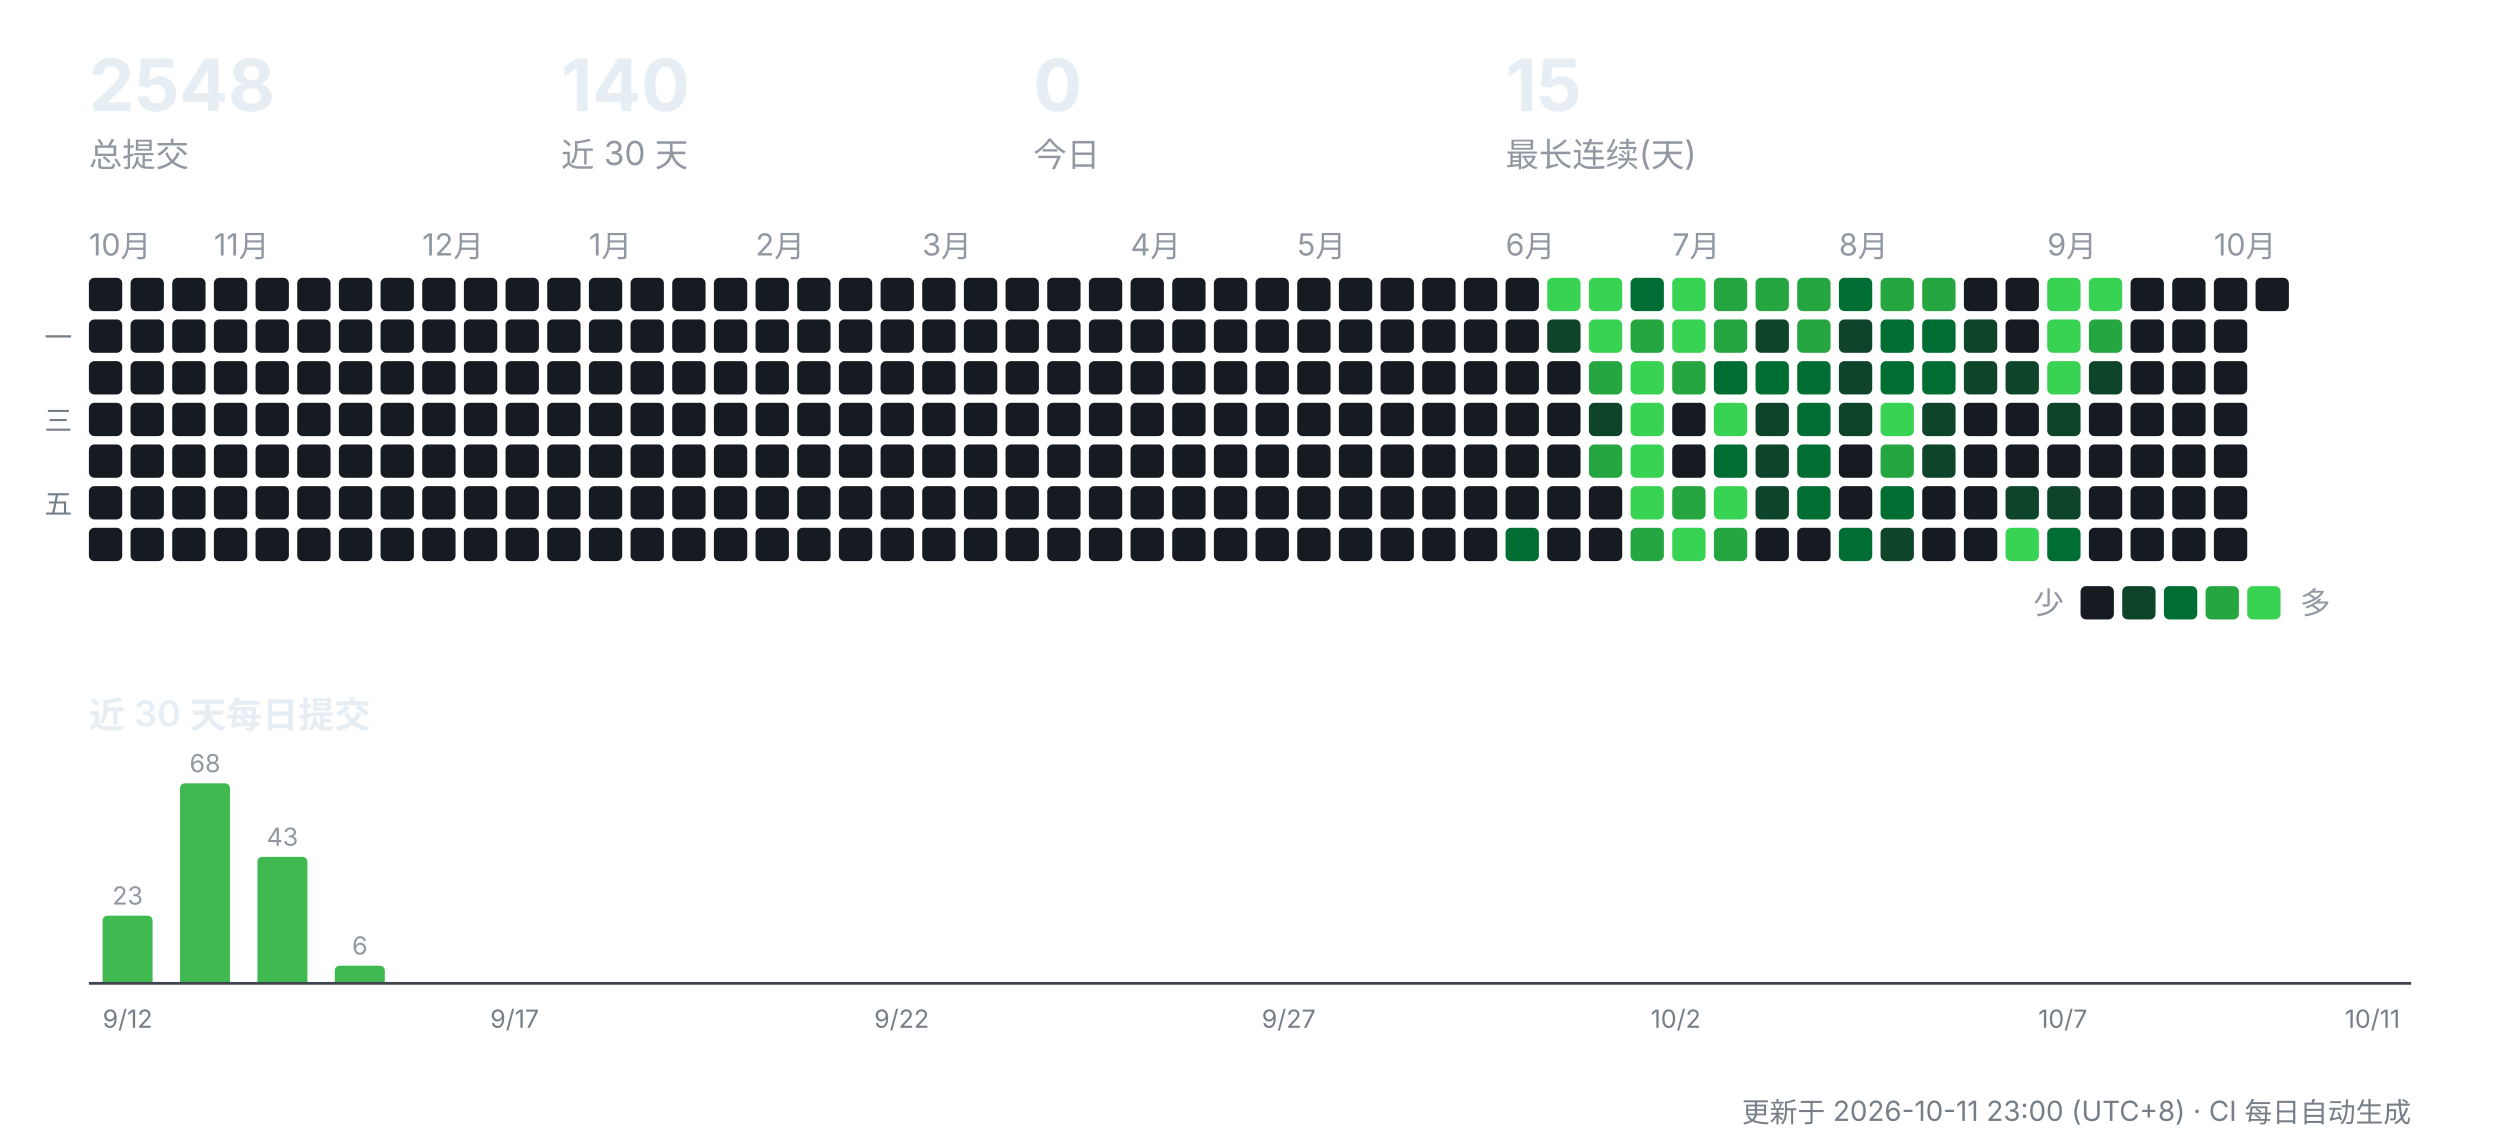
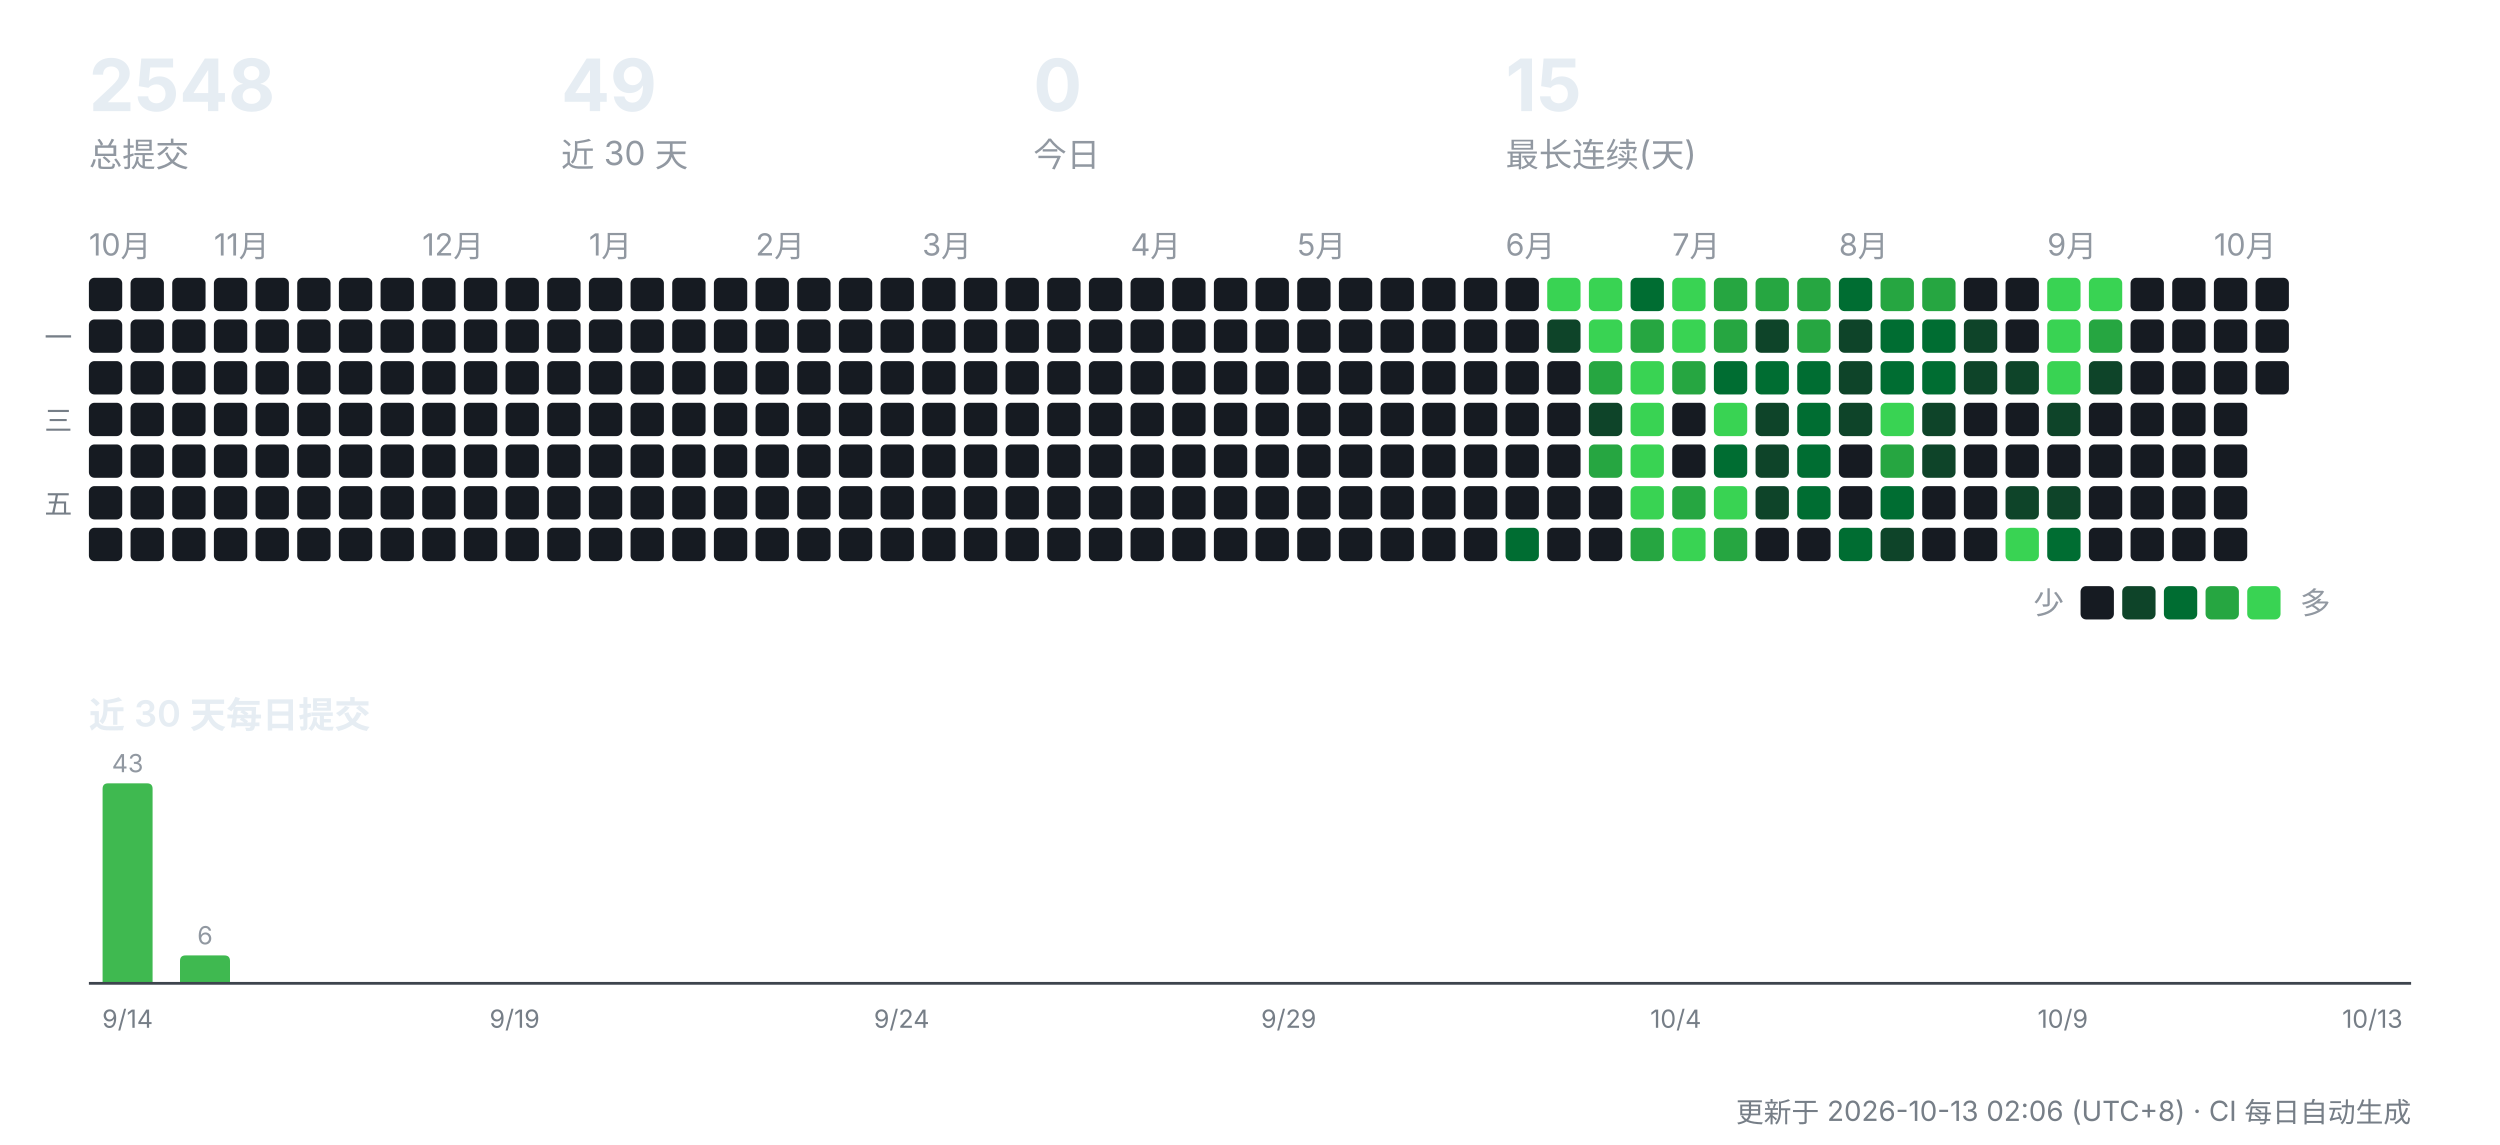
<svg xmlns="http://www.w3.org/2000/svg" width="900" height="412" viewBox="0 0 900 412" role="img" aria-label="CreatorOS 提交活动">
  <g font-family="-apple-system,'Segoe UI','PingFang SC','Hiragino Sans GB','Microsoft YaHei',sans-serif">
    <text x="32" y="40" font-size="26" font-weight="700" fill="#e6edf3">2548</text>
    <text x="32" y="60" font-size="12" fill="#9198a1">总提交</text>
-     <text x="202" y="40" font-size="26" font-weight="700" fill="#e6edf3">140</text>
+     <text x="202" y="40" font-size="26" font-weight="700" fill="#e6edf3">49</text>
    <text x="202" y="60" font-size="12" fill="#9198a1">近 30 天</text>
    <text x="372" y="40" font-size="26" font-weight="700" fill="#e6edf3">0</text>
    <text x="372" y="60" font-size="12" fill="#9198a1">今日</text>
    <text x="542" y="40" font-size="26" font-weight="700" fill="#e6edf3">15</text>
    <text x="542" y="60" font-size="12" fill="#9198a1">最长连续(天)</text>
    <text x="32" y="92" font-size="11" fill="#9198a1">10月</text>
    <rect x="32" y="100" width="12" height="12" rx="2" fill="#161b22" />
    <rect x="32" y="115" width="12" height="12" rx="2" fill="#161b22" />
    <rect x="32" y="130" width="12" height="12" rx="2" fill="#161b22" />
    <rect x="32" y="145" width="12" height="12" rx="2" fill="#161b22" />
    <rect x="32" y="160" width="12" height="12" rx="2" fill="#161b22" />
    <rect x="32" y="175" width="12" height="12" rx="2" fill="#161b22" />
    <rect x="32" y="190" width="12" height="12" rx="2" fill="#161b22" />
    <rect x="47" y="100" width="12" height="12" rx="2" fill="#161b22" />
    <rect x="47" y="115" width="12" height="12" rx="2" fill="#161b22" />
    <rect x="47" y="130" width="12" height="12" rx="2" fill="#161b22" />
    <rect x="47" y="145" width="12" height="12" rx="2" fill="#161b22" />
    <rect x="47" y="160" width="12" height="12" rx="2" fill="#161b22" />
    <rect x="47" y="175" width="12" height="12" rx="2" fill="#161b22" />
    <rect x="47" y="190" width="12" height="12" rx="2" fill="#161b22" />
    <rect x="62" y="100" width="12" height="12" rx="2" fill="#161b22" />
    <rect x="62" y="115" width="12" height="12" rx="2" fill="#161b22" />
    <rect x="62" y="130" width="12" height="12" rx="2" fill="#161b22" />
    <rect x="62" y="145" width="12" height="12" rx="2" fill="#161b22" />
    <rect x="62" y="160" width="12" height="12" rx="2" fill="#161b22" />
    <rect x="62" y="175" width="12" height="12" rx="2" fill="#161b22" />
    <rect x="62" y="190" width="12" height="12" rx="2" fill="#161b22" />
    <text x="77" y="92" font-size="11" fill="#9198a1">11月</text>
    <rect x="77" y="100" width="12" height="12" rx="2" fill="#161b22" />
    <rect x="77" y="115" width="12" height="12" rx="2" fill="#161b22" />
    <rect x="77" y="130" width="12" height="12" rx="2" fill="#161b22" />
    <rect x="77" y="145" width="12" height="12" rx="2" fill="#161b22" />
    <rect x="77" y="160" width="12" height="12" rx="2" fill="#161b22" />
    <rect x="77" y="175" width="12" height="12" rx="2" fill="#161b22" />
    <rect x="77" y="190" width="12" height="12" rx="2" fill="#161b22" />
    <rect x="92" y="100" width="12" height="12" rx="2" fill="#161b22" />
    <rect x="92" y="115" width="12" height="12" rx="2" fill="#161b22" />
    <rect x="92" y="130" width="12" height="12" rx="2" fill="#161b22" />
    <rect x="92" y="145" width="12" height="12" rx="2" fill="#161b22" />
    <rect x="92" y="160" width="12" height="12" rx="2" fill="#161b22" />
    <rect x="92" y="175" width="12" height="12" rx="2" fill="#161b22" />
    <rect x="92" y="190" width="12" height="12" rx="2" fill="#161b22" />
    <rect x="107" y="100" width="12" height="12" rx="2" fill="#161b22" />
    <rect x="107" y="115" width="12" height="12" rx="2" fill="#161b22" />
    <rect x="107" y="130" width="12" height="12" rx="2" fill="#161b22" />
    <rect x="107" y="145" width="12" height="12" rx="2" fill="#161b22" />
    <rect x="107" y="160" width="12" height="12" rx="2" fill="#161b22" />
    <rect x="107" y="175" width="12" height="12" rx="2" fill="#161b22" />
    <rect x="107" y="190" width="12" height="12" rx="2" fill="#161b22" />
    <rect x="122" y="100" width="12" height="12" rx="2" fill="#161b22" />
    <rect x="122" y="115" width="12" height="12" rx="2" fill="#161b22" />
    <rect x="122" y="130" width="12" height="12" rx="2" fill="#161b22" />
    <rect x="122" y="145" width="12" height="12" rx="2" fill="#161b22" />
    <rect x="122" y="160" width="12" height="12" rx="2" fill="#161b22" />
    <rect x="122" y="175" width="12" height="12" rx="2" fill="#161b22" />
    <rect x="122" y="190" width="12" height="12" rx="2" fill="#161b22" />
    <rect x="137" y="100" width="12" height="12" rx="2" fill="#161b22" />
    <rect x="137" y="115" width="12" height="12" rx="2" fill="#161b22" />
    <rect x="137" y="130" width="12" height="12" rx="2" fill="#161b22" />
    <rect x="137" y="145" width="12" height="12" rx="2" fill="#161b22" />
    <rect x="137" y="160" width="12" height="12" rx="2" fill="#161b22" />
    <rect x="137" y="175" width="12" height="12" rx="2" fill="#161b22" />
    <rect x="137" y="190" width="12" height="12" rx="2" fill="#161b22" />
    <text x="152" y="92" font-size="11" fill="#9198a1">12月</text>
    <rect x="152" y="100" width="12" height="12" rx="2" fill="#161b22" />
    <rect x="152" y="115" width="12" height="12" rx="2" fill="#161b22" />
    <rect x="152" y="130" width="12" height="12" rx="2" fill="#161b22" />
    <rect x="152" y="145" width="12" height="12" rx="2" fill="#161b22" />
    <rect x="152" y="160" width="12" height="12" rx="2" fill="#161b22" />
    <rect x="152" y="175" width="12" height="12" rx="2" fill="#161b22" />
    <rect x="152" y="190" width="12" height="12" rx="2" fill="#161b22" />
    <rect x="167" y="100" width="12" height="12" rx="2" fill="#161b22" />
    <rect x="167" y="115" width="12" height="12" rx="2" fill="#161b22" />
    <rect x="167" y="130" width="12" height="12" rx="2" fill="#161b22" />
    <rect x="167" y="145" width="12" height="12" rx="2" fill="#161b22" />
    <rect x="167" y="160" width="12" height="12" rx="2" fill="#161b22" />
    <rect x="167" y="175" width="12" height="12" rx="2" fill="#161b22" />
    <rect x="167" y="190" width="12" height="12" rx="2" fill="#161b22" />
    <rect x="182" y="100" width="12" height="12" rx="2" fill="#161b22" />
    <rect x="182" y="115" width="12" height="12" rx="2" fill="#161b22" />
    <rect x="182" y="130" width="12" height="12" rx="2" fill="#161b22" />
    <rect x="182" y="145" width="12" height="12" rx="2" fill="#161b22" />
    <rect x="182" y="160" width="12" height="12" rx="2" fill="#161b22" />
    <rect x="182" y="175" width="12" height="12" rx="2" fill="#161b22" />
    <rect x="182" y="190" width="12" height="12" rx="2" fill="#161b22" />
    <rect x="197" y="100" width="12" height="12" rx="2" fill="#161b22" />
    <rect x="197" y="115" width="12" height="12" rx="2" fill="#161b22" />
    <rect x="197" y="130" width="12" height="12" rx="2" fill="#161b22" />
    <rect x="197" y="145" width="12" height="12" rx="2" fill="#161b22" />
    <rect x="197" y="160" width="12" height="12" rx="2" fill="#161b22" />
    <rect x="197" y="175" width="12" height="12" rx="2" fill="#161b22" />
    <rect x="197" y="190" width="12" height="12" rx="2" fill="#161b22" />
    <text x="212" y="92" font-size="11" fill="#9198a1">1月</text>
    <rect x="212" y="100" width="12" height="12" rx="2" fill="#161b22" />
    <rect x="212" y="115" width="12" height="12" rx="2" fill="#161b22" />
    <rect x="212" y="130" width="12" height="12" rx="2" fill="#161b22" />
    <rect x="212" y="145" width="12" height="12" rx="2" fill="#161b22" />
    <rect x="212" y="160" width="12" height="12" rx="2" fill="#161b22" />
    <rect x="212" y="175" width="12" height="12" rx="2" fill="#161b22" />
    <rect x="212" y="190" width="12" height="12" rx="2" fill="#161b22" />
    <rect x="227" y="100" width="12" height="12" rx="2" fill="#161b22" />
    <rect x="227" y="115" width="12" height="12" rx="2" fill="#161b22" />
    <rect x="227" y="130" width="12" height="12" rx="2" fill="#161b22" />
    <rect x="227" y="145" width="12" height="12" rx="2" fill="#161b22" />
    <rect x="227" y="160" width="12" height="12" rx="2" fill="#161b22" />
    <rect x="227" y="175" width="12" height="12" rx="2" fill="#161b22" />
    <rect x="227" y="190" width="12" height="12" rx="2" fill="#161b22" />
    <rect x="242" y="100" width="12" height="12" rx="2" fill="#161b22" />
    <rect x="242" y="115" width="12" height="12" rx="2" fill="#161b22" />
    <rect x="242" y="130" width="12" height="12" rx="2" fill="#161b22" />
    <rect x="242" y="145" width="12" height="12" rx="2" fill="#161b22" />
    <rect x="242" y="160" width="12" height="12" rx="2" fill="#161b22" />
    <rect x="242" y="175" width="12" height="12" rx="2" fill="#161b22" />
    <rect x="242" y="190" width="12" height="12" rx="2" fill="#161b22" />
    <rect x="257" y="100" width="12" height="12" rx="2" fill="#161b22" />
    <rect x="257" y="115" width="12" height="12" rx="2" fill="#161b22" />
    <rect x="257" y="130" width="12" height="12" rx="2" fill="#161b22" />
    <rect x="257" y="145" width="12" height="12" rx="2" fill="#161b22" />
    <rect x="257" y="160" width="12" height="12" rx="2" fill="#161b22" />
    <rect x="257" y="175" width="12" height="12" rx="2" fill="#161b22" />
    <rect x="257" y="190" width="12" height="12" rx="2" fill="#161b22" />
    <text x="272" y="92" font-size="11" fill="#9198a1">2月</text>
    <rect x="272" y="100" width="12" height="12" rx="2" fill="#161b22" />
    <rect x="272" y="115" width="12" height="12" rx="2" fill="#161b22" />
    <rect x="272" y="130" width="12" height="12" rx="2" fill="#161b22" />
    <rect x="272" y="145" width="12" height="12" rx="2" fill="#161b22" />
    <rect x="272" y="160" width="12" height="12" rx="2" fill="#161b22" />
    <rect x="272" y="175" width="12" height="12" rx="2" fill="#161b22" />
    <rect x="272" y="190" width="12" height="12" rx="2" fill="#161b22" />
    <rect x="287" y="100" width="12" height="12" rx="2" fill="#161b22" />
    <rect x="287" y="115" width="12" height="12" rx="2" fill="#161b22" />
    <rect x="287" y="130" width="12" height="12" rx="2" fill="#161b22" />
    <rect x="287" y="145" width="12" height="12" rx="2" fill="#161b22" />
    <rect x="287" y="160" width="12" height="12" rx="2" fill="#161b22" />
    <rect x="287" y="175" width="12" height="12" rx="2" fill="#161b22" />
    <rect x="287" y="190" width="12" height="12" rx="2" fill="#161b22" />
    <rect x="302" y="100" width="12" height="12" rx="2" fill="#161b22" />
    <rect x="302" y="115" width="12" height="12" rx="2" fill="#161b22" />
    <rect x="302" y="130" width="12" height="12" rx="2" fill="#161b22" />
    <rect x="302" y="145" width="12" height="12" rx="2" fill="#161b22" />
    <rect x="302" y="160" width="12" height="12" rx="2" fill="#161b22" />
    <rect x="302" y="175" width="12" height="12" rx="2" fill="#161b22" />
    <rect x="302" y="190" width="12" height="12" rx="2" fill="#161b22" />
    <rect x="317" y="100" width="12" height="12" rx="2" fill="#161b22" />
    <rect x="317" y="115" width="12" height="12" rx="2" fill="#161b22" />
    <rect x="317" y="130" width="12" height="12" rx="2" fill="#161b22" />
    <rect x="317" y="145" width="12" height="12" rx="2" fill="#161b22" />
    <rect x="317" y="160" width="12" height="12" rx="2" fill="#161b22" />
    <rect x="317" y="175" width="12" height="12" rx="2" fill="#161b22" />
    <rect x="317" y="190" width="12" height="12" rx="2" fill="#161b22" />
    <text x="332" y="92" font-size="11" fill="#9198a1">3月</text>
    <rect x="332" y="100" width="12" height="12" rx="2" fill="#161b22" />
    <rect x="332" y="115" width="12" height="12" rx="2" fill="#161b22" />
    <rect x="332" y="130" width="12" height="12" rx="2" fill="#161b22" />
    <rect x="332" y="145" width="12" height="12" rx="2" fill="#161b22" />
    <rect x="332" y="160" width="12" height="12" rx="2" fill="#161b22" />
    <rect x="332" y="175" width="12" height="12" rx="2" fill="#161b22" />
    <rect x="332" y="190" width="12" height="12" rx="2" fill="#161b22" />
    <rect x="347" y="100" width="12" height="12" rx="2" fill="#161b22" />
    <rect x="347" y="115" width="12" height="12" rx="2" fill="#161b22" />
    <rect x="347" y="130" width="12" height="12" rx="2" fill="#161b22" />
    <rect x="347" y="145" width="12" height="12" rx="2" fill="#161b22" />
    <rect x="347" y="160" width="12" height="12" rx="2" fill="#161b22" />
    <rect x="347" y="175" width="12" height="12" rx="2" fill="#161b22" />
    <rect x="347" y="190" width="12" height="12" rx="2" fill="#161b22" />
    <rect x="362" y="100" width="12" height="12" rx="2" fill="#161b22" />
    <rect x="362" y="115" width="12" height="12" rx="2" fill="#161b22" />
    <rect x="362" y="130" width="12" height="12" rx="2" fill="#161b22" />
    <rect x="362" y="145" width="12" height="12" rx="2" fill="#161b22" />
    <rect x="362" y="160" width="12" height="12" rx="2" fill="#161b22" />
    <rect x="362" y="175" width="12" height="12" rx="2" fill="#161b22" />
    <rect x="362" y="190" width="12" height="12" rx="2" fill="#161b22" />
    <rect x="377" y="100" width="12" height="12" rx="2" fill="#161b22" />
    <rect x="377" y="115" width="12" height="12" rx="2" fill="#161b22" />
    <rect x="377" y="130" width="12" height="12" rx="2" fill="#161b22" />
    <rect x="377" y="145" width="12" height="12" rx="2" fill="#161b22" />
    <rect x="377" y="160" width="12" height="12" rx="2" fill="#161b22" />
    <rect x="377" y="175" width="12" height="12" rx="2" fill="#161b22" />
    <rect x="377" y="190" width="12" height="12" rx="2" fill="#161b22" />
    <rect x="392" y="100" width="12" height="12" rx="2" fill="#161b22" />
    <rect x="392" y="115" width="12" height="12" rx="2" fill="#161b22" />
    <rect x="392" y="130" width="12" height="12" rx="2" fill="#161b22" />
    <rect x="392" y="145" width="12" height="12" rx="2" fill="#161b22" />
    <rect x="392" y="160" width="12" height="12" rx="2" fill="#161b22" />
    <rect x="392" y="175" width="12" height="12" rx="2" fill="#161b22" />
    <rect x="392" y="190" width="12" height="12" rx="2" fill="#161b22" />
    <text x="407" y="92" font-size="11" fill="#9198a1">4月</text>
    <rect x="407" y="100" width="12" height="12" rx="2" fill="#161b22" />
    <rect x="407" y="115" width="12" height="12" rx="2" fill="#161b22" />
    <rect x="407" y="130" width="12" height="12" rx="2" fill="#161b22" />
    <rect x="407" y="145" width="12" height="12" rx="2" fill="#161b22" />
    <rect x="407" y="160" width="12" height="12" rx="2" fill="#161b22" />
    <rect x="407" y="175" width="12" height="12" rx="2" fill="#161b22" />
    <rect x="407" y="190" width="12" height="12" rx="2" fill="#161b22" />
    <rect x="422" y="100" width="12" height="12" rx="2" fill="#161b22" />
    <rect x="422" y="115" width="12" height="12" rx="2" fill="#161b22" />
    <rect x="422" y="130" width="12" height="12" rx="2" fill="#161b22" />
    <rect x="422" y="145" width="12" height="12" rx="2" fill="#161b22" />
    <rect x="422" y="160" width="12" height="12" rx="2" fill="#161b22" />
    <rect x="422" y="175" width="12" height="12" rx="2" fill="#161b22" />
    <rect x="422" y="190" width="12" height="12" rx="2" fill="#161b22" />
    <rect x="437" y="100" width="12" height="12" rx="2" fill="#161b22" />
    <rect x="437" y="115" width="12" height="12" rx="2" fill="#161b22" />
    <rect x="437" y="130" width="12" height="12" rx="2" fill="#161b22" />
    <rect x="437" y="145" width="12" height="12" rx="2" fill="#161b22" />
    <rect x="437" y="160" width="12" height="12" rx="2" fill="#161b22" />
    <rect x="437" y="175" width="12" height="12" rx="2" fill="#161b22" />
    <rect x="437" y="190" width="12" height="12" rx="2" fill="#161b22" />
    <rect x="452" y="100" width="12" height="12" rx="2" fill="#161b22" />
    <rect x="452" y="115" width="12" height="12" rx="2" fill="#161b22" />
    <rect x="452" y="130" width="12" height="12" rx="2" fill="#161b22" />
    <rect x="452" y="145" width="12" height="12" rx="2" fill="#161b22" />
    <rect x="452" y="160" width="12" height="12" rx="2" fill="#161b22" />
    <rect x="452" y="175" width="12" height="12" rx="2" fill="#161b22" />
    <rect x="452" y="190" width="12" height="12" rx="2" fill="#161b22" />
    <text x="467" y="92" font-size="11" fill="#9198a1">5月</text>
    <rect x="467" y="100" width="12" height="12" rx="2" fill="#161b22" />
    <rect x="467" y="115" width="12" height="12" rx="2" fill="#161b22" />
    <rect x="467" y="130" width="12" height="12" rx="2" fill="#161b22" />
    <rect x="467" y="145" width="12" height="12" rx="2" fill="#161b22" />
    <rect x="467" y="160" width="12" height="12" rx="2" fill="#161b22" />
    <rect x="467" y="175" width="12" height="12" rx="2" fill="#161b22" />
    <rect x="467" y="190" width="12" height="12" rx="2" fill="#161b22" />
    <rect x="482" y="100" width="12" height="12" rx="2" fill="#161b22" />
    <rect x="482" y="115" width="12" height="12" rx="2" fill="#161b22" />
    <rect x="482" y="130" width="12" height="12" rx="2" fill="#161b22" />
    <rect x="482" y="145" width="12" height="12" rx="2" fill="#161b22" />
    <rect x="482" y="160" width="12" height="12" rx="2" fill="#161b22" />
    <rect x="482" y="175" width="12" height="12" rx="2" fill="#161b22" />
    <rect x="482" y="190" width="12" height="12" rx="2" fill="#161b22" />
    <rect x="497" y="100" width="12" height="12" rx="2" fill="#161b22" />
    <rect x="497" y="115" width="12" height="12" rx="2" fill="#161b22" />
    <rect x="497" y="130" width="12" height="12" rx="2" fill="#161b22" />
    <rect x="497" y="145" width="12" height="12" rx="2" fill="#161b22" />
    <rect x="497" y="160" width="12" height="12" rx="2" fill="#161b22" />
    <rect x="497" y="175" width="12" height="12" rx="2" fill="#161b22" />
    <rect x="497" y="190" width="12" height="12" rx="2" fill="#161b22" />
    <rect x="512" y="100" width="12" height="12" rx="2" fill="#161b22" />
    <rect x="512" y="115" width="12" height="12" rx="2" fill="#161b22" />
    <rect x="512" y="130" width="12" height="12" rx="2" fill="#161b22" />
    <rect x="512" y="145" width="12" height="12" rx="2" fill="#161b22" />
    <rect x="512" y="160" width="12" height="12" rx="2" fill="#161b22" />
    <rect x="512" y="175" width="12" height="12" rx="2" fill="#161b22" />
    <rect x="512" y="190" width="12" height="12" rx="2" fill="#161b22" />
    <rect x="527" y="100" width="12" height="12" rx="2" fill="#161b22" />
    <rect x="527" y="115" width="12" height="12" rx="2" fill="#161b22" />
    <rect x="527" y="130" width="12" height="12" rx="2" fill="#161b22" />
    <rect x="527" y="145" width="12" height="12" rx="2" fill="#161b22" />
    <rect x="527" y="160" width="12" height="12" rx="2" fill="#161b22" />
    <rect x="527" y="175" width="12" height="12" rx="2" fill="#161b22" />
    <rect x="527" y="190" width="12" height="12" rx="2" fill="#161b22" />
    <text x="542" y="92" font-size="11" fill="#9198a1">6月</text>
    <rect x="542" y="100" width="12" height="12" rx="2" fill="#161b22" />
    <rect x="542" y="115" width="12" height="12" rx="2" fill="#161b22" />
    <rect x="542" y="130" width="12" height="12" rx="2" fill="#161b22" />
    <rect x="542" y="145" width="12" height="12" rx="2" fill="#161b22" />
    <rect x="542" y="160" width="12" height="12" rx="2" fill="#161b22" />
    <rect x="542" y="175" width="12" height="12" rx="2" fill="#161b22" />
    <rect x="542" y="190" width="12" height="12" rx="2" fill="#006d32" />
    <rect x="557" y="100" width="12" height="12" rx="2" fill="#39d353" />
    <rect x="557" y="115" width="12" height="12" rx="2" fill="#0e4429" />
    <rect x="557" y="130" width="12" height="12" rx="2" fill="#161b22" />
    <rect x="557" y="145" width="12" height="12" rx="2" fill="#161b22" />
    <rect x="557" y="160" width="12" height="12" rx="2" fill="#161b22" />
    <rect x="557" y="175" width="12" height="12" rx="2" fill="#161b22" />
    <rect x="557" y="190" width="12" height="12" rx="2" fill="#161b22" />
    <rect x="572" y="100" width="12" height="12" rx="2" fill="#39d353" />
    <rect x="572" y="115" width="12" height="12" rx="2" fill="#39d353" />
    <rect x="572" y="130" width="12" height="12" rx="2" fill="#26a641" />
    <rect x="572" y="145" width="12" height="12" rx="2" fill="#0e4429" />
    <rect x="572" y="160" width="12" height="12" rx="2" fill="#26a641" />
    <rect x="572" y="175" width="12" height="12" rx="2" fill="#161b22" />
    <rect x="572" y="190" width="12" height="12" rx="2" fill="#161b22" />
    <rect x="587" y="100" width="12" height="12" rx="2" fill="#006d32" />
    <rect x="587" y="115" width="12" height="12" rx="2" fill="#26a641" />
    <rect x="587" y="130" width="12" height="12" rx="2" fill="#39d353" />
    <rect x="587" y="145" width="12" height="12" rx="2" fill="#39d353" />
    <rect x="587" y="160" width="12" height="12" rx="2" fill="#39d353" />
    <rect x="587" y="175" width="12" height="12" rx="2" fill="#39d353" />
    <rect x="587" y="190" width="12" height="12" rx="2" fill="#26a641" />
    <text x="602" y="92" font-size="11" fill="#9198a1">7月</text>
    <rect x="602" y="100" width="12" height="12" rx="2" fill="#39d353" />
    <rect x="602" y="115" width="12" height="12" rx="2" fill="#39d353" />
    <rect x="602" y="130" width="12" height="12" rx="2" fill="#26a641" />
    <rect x="602" y="145" width="12" height="12" rx="2" fill="#161b22" />
    <rect x="602" y="160" width="12" height="12" rx="2" fill="#161b22" />
    <rect x="602" y="175" width="12" height="12" rx="2" fill="#26a641" />
    <rect x="602" y="190" width="12" height="12" rx="2" fill="#39d353" />
    <rect x="617" y="100" width="12" height="12" rx="2" fill="#26a641" />
    <rect x="617" y="115" width="12" height="12" rx="2" fill="#26a641" />
    <rect x="617" y="130" width="12" height="12" rx="2" fill="#006d32" />
    <rect x="617" y="145" width="12" height="12" rx="2" fill="#39d353" />
    <rect x="617" y="160" width="12" height="12" rx="2" fill="#006d32" />
    <rect x="617" y="175" width="12" height="12" rx="2" fill="#39d353" />
    <rect x="617" y="190" width="12" height="12" rx="2" fill="#26a641" />
    <rect x="632" y="100" width="12" height="12" rx="2" fill="#26a641" />
    <rect x="632" y="115" width="12" height="12" rx="2" fill="#0e4429" />
    <rect x="632" y="130" width="12" height="12" rx="2" fill="#006d32" />
    <rect x="632" y="145" width="12" height="12" rx="2" fill="#0e4429" />
    <rect x="632" y="160" width="12" height="12" rx="2" fill="#0e4429" />
    <rect x="632" y="175" width="12" height="12" rx="2" fill="#0e4429" />
    <rect x="632" y="190" width="12" height="12" rx="2" fill="#161b22" />
    <rect x="647" y="100" width="12" height="12" rx="2" fill="#26a641" />
    <rect x="647" y="115" width="12" height="12" rx="2" fill="#26a641" />
    <rect x="647" y="130" width="12" height="12" rx="2" fill="#006d32" />
    <rect x="647" y="145" width="12" height="12" rx="2" fill="#006d32" />
    <rect x="647" y="160" width="12" height="12" rx="2" fill="#006d32" />
    <rect x="647" y="175" width="12" height="12" rx="2" fill="#006d32" />
    <rect x="647" y="190" width="12" height="12" rx="2" fill="#161b22" />
    <text x="662" y="92" font-size="11" fill="#9198a1">8月</text>
    <rect x="662" y="100" width="12" height="12" rx="2" fill="#006d32" />
    <rect x="662" y="115" width="12" height="12" rx="2" fill="#0e4429" />
    <rect x="662" y="130" width="12" height="12" rx="2" fill="#0e4429" />
    <rect x="662" y="145" width="12" height="12" rx="2" fill="#0e4429" />
    <rect x="662" y="160" width="12" height="12" rx="2" fill="#161b22" />
    <rect x="662" y="175" width="12" height="12" rx="2" fill="#161b22" />
    <rect x="662" y="190" width="12" height="12" rx="2" fill="#006d32" />
    <rect x="677" y="100" width="12" height="12" rx="2" fill="#26a641" />
    <rect x="677" y="115" width="12" height="12" rx="2" fill="#006d32" />
    <rect x="677" y="130" width="12" height="12" rx="2" fill="#006d32" />
    <rect x="677" y="145" width="12" height="12" rx="2" fill="#39d353" />
    <rect x="677" y="160" width="12" height="12" rx="2" fill="#26a641" />
    <rect x="677" y="175" width="12" height="12" rx="2" fill="#006d32" />
    <rect x="677" y="190" width="12" height="12" rx="2" fill="#0e4429" />
    <rect x="692" y="100" width="12" height="12" rx="2" fill="#26a641" />
    <rect x="692" y="115" width="12" height="12" rx="2" fill="#006d32" />
    <rect x="692" y="130" width="12" height="12" rx="2" fill="#006d32" />
    <rect x="692" y="145" width="12" height="12" rx="2" fill="#0e4429" />
    <rect x="692" y="160" width="12" height="12" rx="2" fill="#0e4429" />
    <rect x="692" y="175" width="12" height="12" rx="2" fill="#161b22" />
    <rect x="692" y="190" width="12" height="12" rx="2" fill="#161b22" />
    <rect x="707" y="100" width="12" height="12" rx="2" fill="#161b22" />
    <rect x="707" y="115" width="12" height="12" rx="2" fill="#0e4429" />
    <rect x="707" y="130" width="12" height="12" rx="2" fill="#0e4429" />
    <rect x="707" y="145" width="12" height="12" rx="2" fill="#161b22" />
    <rect x="707" y="160" width="12" height="12" rx="2" fill="#161b22" />
    <rect x="707" y="175" width="12" height="12" rx="2" fill="#161b22" />
    <rect x="707" y="190" width="12" height="12" rx="2" fill="#161b22" />
    <rect x="722" y="100" width="12" height="12" rx="2" fill="#161b22" />
    <rect x="722" y="115" width="12" height="12" rx="2" fill="#161b22" />
    <rect x="722" y="130" width="12" height="12" rx="2" fill="#0e4429" />
    <rect x="722" y="145" width="12" height="12" rx="2" fill="#161b22" />
    <rect x="722" y="160" width="12" height="12" rx="2" fill="#161b22" />
    <rect x="722" y="175" width="12" height="12" rx="2" fill="#0e4429" />
    <rect x="722" y="190" width="12" height="12" rx="2" fill="#39d353" />
    <text x="737" y="92" font-size="11" fill="#9198a1">9月</text>
    <rect x="737" y="100" width="12" height="12" rx="2" fill="#39d353" />
    <rect x="737" y="115" width="12" height="12" rx="2" fill="#39d353" />
    <rect x="737" y="130" width="12" height="12" rx="2" fill="#39d353" />
    <rect x="737" y="145" width="12" height="12" rx="2" fill="#0e4429" />
    <rect x="737" y="160" width="12" height="12" rx="2" fill="#161b22" />
    <rect x="737" y="175" width="12" height="12" rx="2" fill="#0e4429" />
    <rect x="737" y="190" width="12" height="12" rx="2" fill="#006d32" />
    <rect x="752" y="100" width="12" height="12" rx="2" fill="#39d353" />
    <rect x="752" y="115" width="12" height="12" rx="2" fill="#26a641" />
    <rect x="752" y="130" width="12" height="12" rx="2" fill="#0e4429" />
    <rect x="752" y="145" width="12" height="12" rx="2" fill="#161b22" />
    <rect x="752" y="160" width="12" height="12" rx="2" fill="#161b22" />
    <rect x="752" y="175" width="12" height="12" rx="2" fill="#161b22" />
    <rect x="752" y="190" width="12" height="12" rx="2" fill="#161b22" />
    <rect x="767" y="100" width="12" height="12" rx="2" fill="#161b22" />
    <rect x="767" y="115" width="12" height="12" rx="2" fill="#161b22" />
    <rect x="767" y="130" width="12" height="12" rx="2" fill="#161b22" />
    <rect x="767" y="145" width="12" height="12" rx="2" fill="#161b22" />
    <rect x="767" y="160" width="12" height="12" rx="2" fill="#161b22" />
    <rect x="767" y="175" width="12" height="12" rx="2" fill="#161b22" />
    <rect x="767" y="190" width="12" height="12" rx="2" fill="#161b22" />
    <rect x="782" y="100" width="12" height="12" rx="2" fill="#161b22" />
    <rect x="782" y="115" width="12" height="12" rx="2" fill="#161b22" />
    <rect x="782" y="130" width="12" height="12" rx="2" fill="#161b22" />
    <rect x="782" y="145" width="12" height="12" rx="2" fill="#161b22" />
    <rect x="782" y="160" width="12" height="12" rx="2" fill="#161b22" />
    <rect x="782" y="175" width="12" height="12" rx="2" fill="#161b22" />
    <rect x="782" y="190" width="12" height="12" rx="2" fill="#161b22" />
    <text x="797" y="92" font-size="11" fill="#9198a1">10月</text>
    <rect x="797" y="100" width="12" height="12" rx="2" fill="#161b22" />
    <rect x="797" y="115" width="12" height="12" rx="2" fill="#161b22" />
    <rect x="797" y="130" width="12" height="12" rx="2" fill="#161b22" />
    <rect x="797" y="145" width="12" height="12" rx="2" fill="#161b22" />
    <rect x="797" y="160" width="12" height="12" rx="2" fill="#161b22" />
    <rect x="797" y="175" width="12" height="12" rx="2" fill="#161b22" />
    <rect x="797" y="190" width="12" height="12" rx="2" fill="#161b22" />
    <rect x="812" y="100" width="12" height="12" rx="2" fill="#161b22" />
+     <rect x="812" y="115" width="12" height="12" rx="2" fill="#161b22" />
+     <rect x="812" y="130" width="12" height="12" rx="2" fill="#161b22" />
    <text x="26" y="125" font-size="10" fill="#767e87" text-anchor="end">一</text>
    <text x="26" y="155" font-size="10" fill="#767e87" text-anchor="end">三</text>
    <text x="26" y="185" font-size="10" fill="#767e87" text-anchor="end">五</text>
    <text x="743" y="221" font-size="11" fill="#9198a1" text-anchor="end">少</text>
    <rect x="749" y="211" width="12" height="12" rx="2" fill="#161b22" />
    <rect x="764" y="211" width="12" height="12" rx="2" fill="#0e4429" />
    <rect x="779" y="211" width="12" height="12" rx="2" fill="#006d32" />
    <rect x="794" y="211" width="12" height="12" rx="2" fill="#26a641" />
    <rect x="809" y="211" width="12" height="12" rx="2" fill="#39d353" />
    <text x="828" y="221" font-size="11" fill="#9198a1">多</text>
    <text x="32" y="262" font-size="13" font-weight="600" fill="#e6edf3">近 30 天每日提交</text>
-     <path d="M36.933 354 v-22.353 q0 -2 2 -2 h14 q2 0 2 2 v22.353 z" fill="#3fb950" />
-     <text x="45.933" y="325.647" font-size="9" fill="#9198a1" text-anchor="middle">23</text>
-     <text x="45.933" y="370" font-size="9" fill="#767e87" text-anchor="middle">9/12</text>
-     <path d="M64.8 354 v-70 q0 -2 2 -2 h14 q2 0 2 2 v70 z" fill="#3fb950" />
-     <text x="73.8" y="278" font-size="9" fill="#9198a1" text-anchor="middle">68</text>
-     <path d="M92.667 354 v-43.529 q0 -2 2 -2 h14 q2 0 2 2 v43.529 z" fill="#3fb950" />
-     <text x="101.667" y="304.471" font-size="9" fill="#9198a1" text-anchor="middle">43</text>
-     <path d="M120.533 354 v-4.353 q0 -2 2 -2 h14 q2 0 2 2 v4.353 z" fill="#3fb950" />
-     <text x="129.533" y="343.647" font-size="9" fill="#9198a1" text-anchor="middle">6</text>
-     <text x="185.267" y="370" font-size="9" fill="#767e87" text-anchor="middle">9/17</text>
-     <text x="324.6" y="370" font-size="9" fill="#767e87" text-anchor="middle">9/22</text>
-     <text x="463.933" y="370" font-size="9" fill="#767e87" text-anchor="middle">9/27</text>
-     <text x="603.267" y="370" font-size="9" fill="#767e87" text-anchor="middle">10/2</text>
-     <text x="742.6" y="370" font-size="9" fill="#767e87" text-anchor="middle">10/7</text>
-     <text x="854.067" y="370" font-size="9" fill="#767e87" text-anchor="middle">10/11</text>
+     <path d="M36.933 354 v-70 q0 -2 2 -2 h14 q2 0 2 2 v70 z" fill="#3fb950" />
+     <text x="45.933" y="278" font-size="9" fill="#9198a1" text-anchor="middle">43</text>
+     <text x="45.933" y="370" font-size="9" fill="#767e87" text-anchor="middle">9/14</text>
+     <path d="M64.8 354 v-8.047 q0 -2 2 -2 h14 q2 0 2 2 v8.047 z" fill="#3fb950" />
+     <text x="73.8" y="339.953" font-size="9" fill="#9198a1" text-anchor="middle">6</text>
+     <text x="185.267" y="370" font-size="9" fill="#767e87" text-anchor="middle">9/19</text>
+     <text x="324.6" y="370" font-size="9" fill="#767e87" text-anchor="middle">9/24</text>
+     <text x="463.933" y="370" font-size="9" fill="#767e87" text-anchor="middle">9/29</text>
+     <text x="603.267" y="370" font-size="9" fill="#767e87" text-anchor="middle">10/4</text>
+     <text x="742.6" y="370" font-size="9" fill="#767e87" text-anchor="middle">10/9</text>
+     <text x="854.067" y="370" font-size="9" fill="#767e87" text-anchor="middle">10/13</text>
    <line x1="32" y1="354" x2="868" y2="354" stroke="#3d444d" stroke-width="1" />
-     <text x="868" y="404" font-size="10" fill="#767e87" text-anchor="end">更新于 2026-10-11 23:00 (UTC+8) · CI 每日自动生成</text>
+     <text x="868" y="404" font-size="10" fill="#767e87" text-anchor="end">更新于 2026-10-13 02:06 (UTC+8) · CI 每日自动生成</text>
  </g>
</svg>
